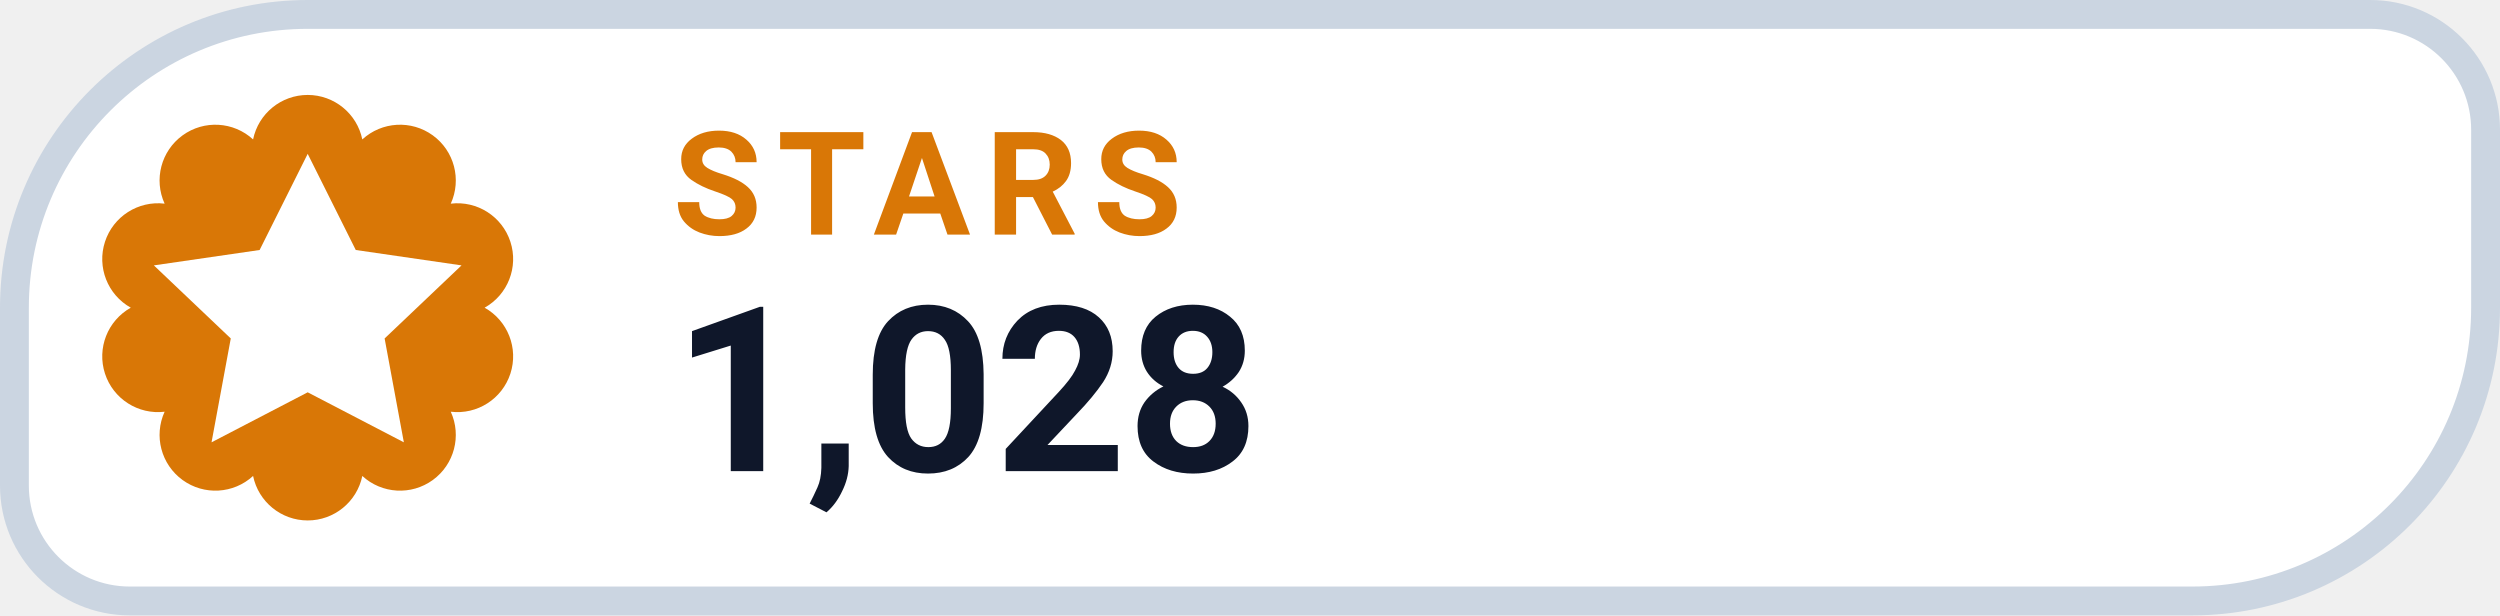
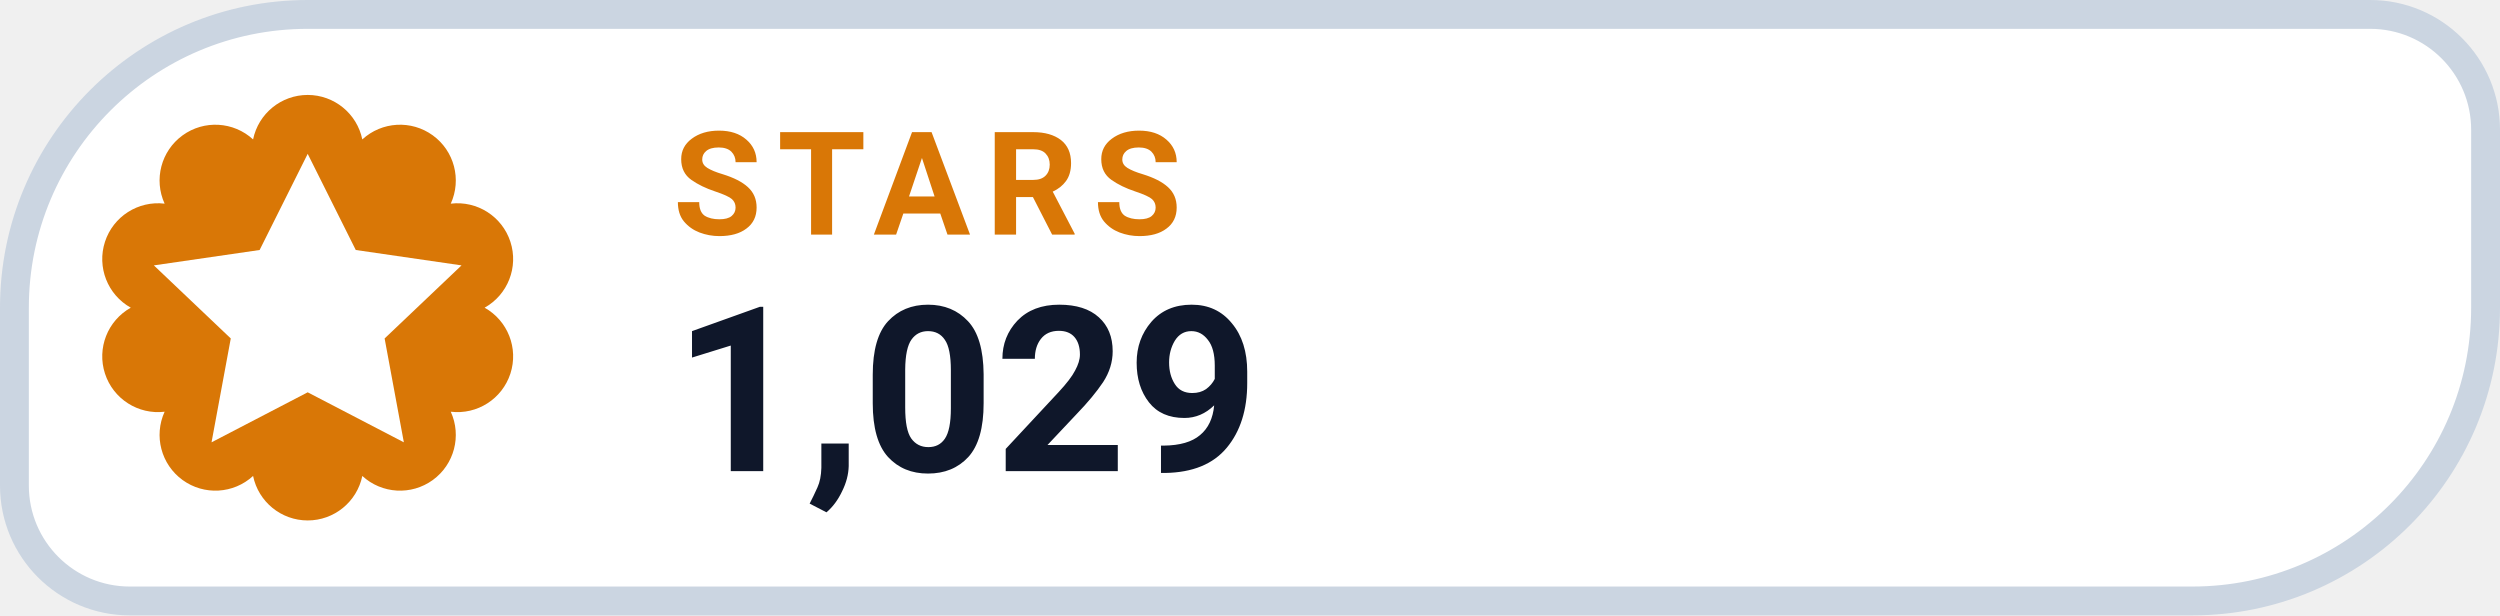
- <svg xmlns="http://www.w3.org/2000/svg" width="130" height="32" viewBox="0 0 130 32" role="img" aria-label="STARS 1,028">
+ <svg xmlns="http://www.w3.org/2000/svg" width="130" height="32" viewBox="0 0 130 32" role="img" aria-label="STARS 1,029">
  <path d="M 16.00 0.75 H 123.25 A 6.00 6.00 0 0 1 129.25 6.75 V 16.00 A 15.25 15.25 0 0 1 114.00 31.25 H 6.75 A 6.00 6.00 0 0 1 0.75 25.25 V 16.00 A 15.25 15.25 0 0 1 16.00 0.75 Z" fill="#FFFFFF" stroke="#CBD5E1" stroke-width="1.5" />
  <path d="M 13.16 7.25 A 2.90 2.90 0 0 1 18.84 7.25 A 2.90 2.90 0 0 1 23.44 10.59 A 2.90 2.90 0 0 1 25.20 16.00 A 2.90 2.90 0 0 1 23.44 21.41 A 2.90 2.90 0 0 1 18.84 24.75 A 2.90 2.90 0 0 1 13.16 24.75 A 2.90 2.90 0 0 1 8.56 21.41 A 2.90 2.90 0 0 1 6.80 16.00 A 2.90 2.90 0 0 1 8.56 10.59 A 2.90 2.90 0 0 1 13.16 7.25 Z" fill="#D97706" />
  <g transform="translate(16 16)" style="color:#FFFFFF;">
    <path d="M0 -8 l2.5 5 5.5 .8 -4 3.8 1 5.4 -5 -2.6 -5 2.6 1 -5.4 -4 -3.8 5.5 -.8 Z" fill="currentColor" />
  </g>
  <text x="35" y="12.2" fill="#D97706" font-family="-apple-system,BlinkMacSystemFont,'Segoe UI',Roboto,Helvetica,Arial,sans-serif" font-size="7.5" font-weight="700" letter-spacing=".8">STARS</text>
-   <text x="35" y="24.5" fill="#0F172A" font-family="-apple-system,BlinkMacSystemFont,'Segoe UI',Roboto,Helvetica,Arial,sans-serif" font-size="12" font-weight="750">1,028</text>
+   <text x="35" y="24.5" fill="#0F172A" font-family="-apple-system,BlinkMacSystemFont,'Segoe UI',Roboto,Helvetica,Arial,sans-serif" font-size="12" font-weight="750">1,029</text>
</svg>
